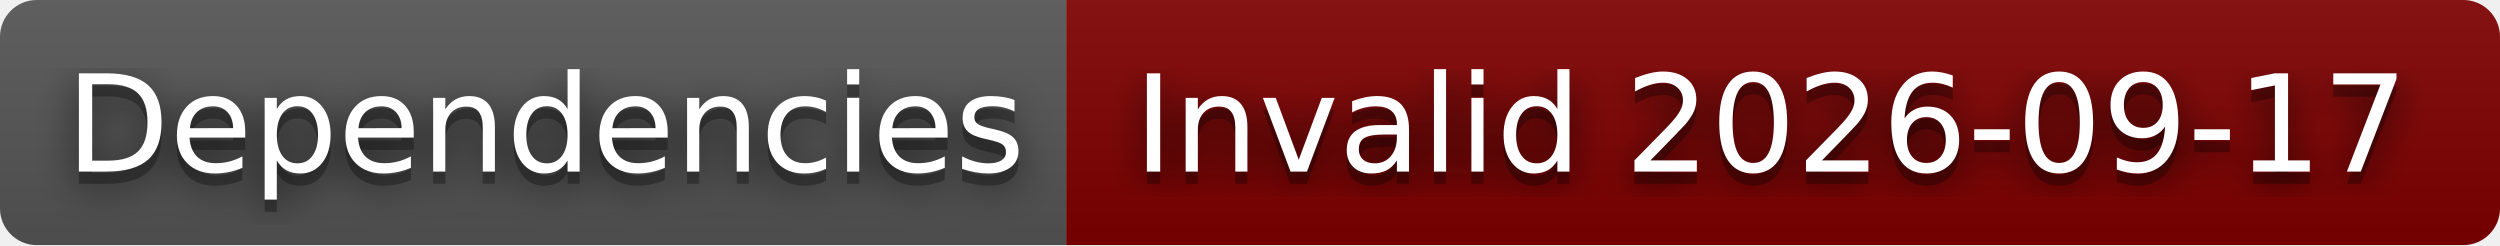
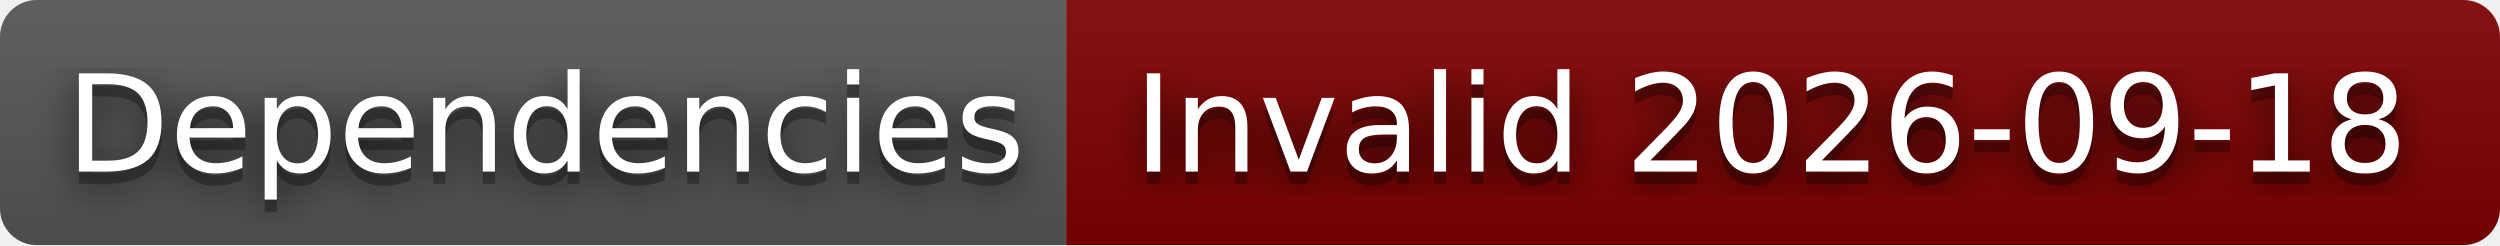
- <svg xmlns="http://www.w3.org/2000/svg" width="204" height="20" role="img" aria-label="Dependencies: Invalid 2026-09-17">
+ <svg xmlns="http://www.w3.org/2000/svg" width="204" height="20" role="img" aria-label="Dependencies: Invalid 2026-09-18">
  <filter id="blur">
    <feGaussianBlur stdDeviation="16" />
  </filter>
  <linearGradient id="s" x2="0" y2="100%">
    <stop offset="0" stop-color="#bbb" stop-opacity=".1" />
    <stop offset="1" stop-opacity=".1" />
  </linearGradient>
  <clipPath id="r">
    <rect width="204" height="20" rx="3" />
  </clipPath>
  <g clip-path="url(#r)">
    <rect width="87" height="20" fill="#555" />
    <rect x="87" width="117" height="20" fill="#800000" />
    <rect width="204" height="20" fill="url(#s)" />
  </g>
  <g fill="#fff" text-anchor="middle" font-family="Verdana,Geneva,DejaVu Sans,sans-serif" text-rendering="geometricPrecision" font-size="110">
    <g transform="scale(.1)">
      <g aria-hidden="true" fill="#010101">
        <text x="445" y="150" fill-opacity=".8" filter="url(#blur)" textLength="770">Dependencies</text>
        <text x="445" y="150" fill-opacity=".3" textLength="770">Dependencies</text>
      </g>
      <text x="445" y="140" textLength="770">Dependencies</text>
    </g>
    <g transform="scale(.1)">
      <g aria-hidden="true" fill="#010101">
-         <text x="1445" y="150" fill-opacity=".8" filter="url(#blur)" textLength="1070">Invalid 2026-09-17</text>
-         <text x="1445" y="150" fill-opacity=".3" textLength="1070">Invalid 2026-09-17</text>
+         <text x="1445" y="150" fill-opacity=".8" filter="url(#blur)" textLength="1070">Invalid 2026-09-18</text>
+         <text x="1445" y="150" fill-opacity=".3" textLength="1070">Invalid 2026-09-18</text>
      </g>
-       <text x="1445" y="140" textLength="1070">Invalid 2026-09-17</text>
+       <text x="1445" y="140" textLength="1070">Invalid 2026-09-18</text>
    </g>
  </g>
</svg>
